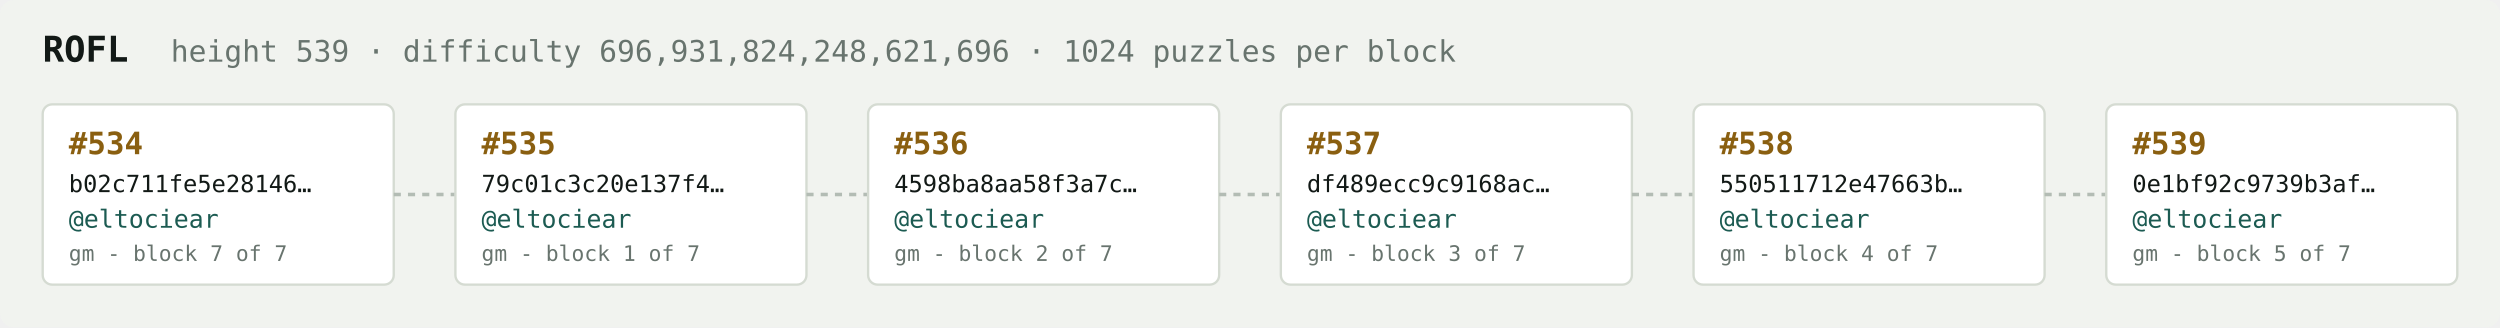
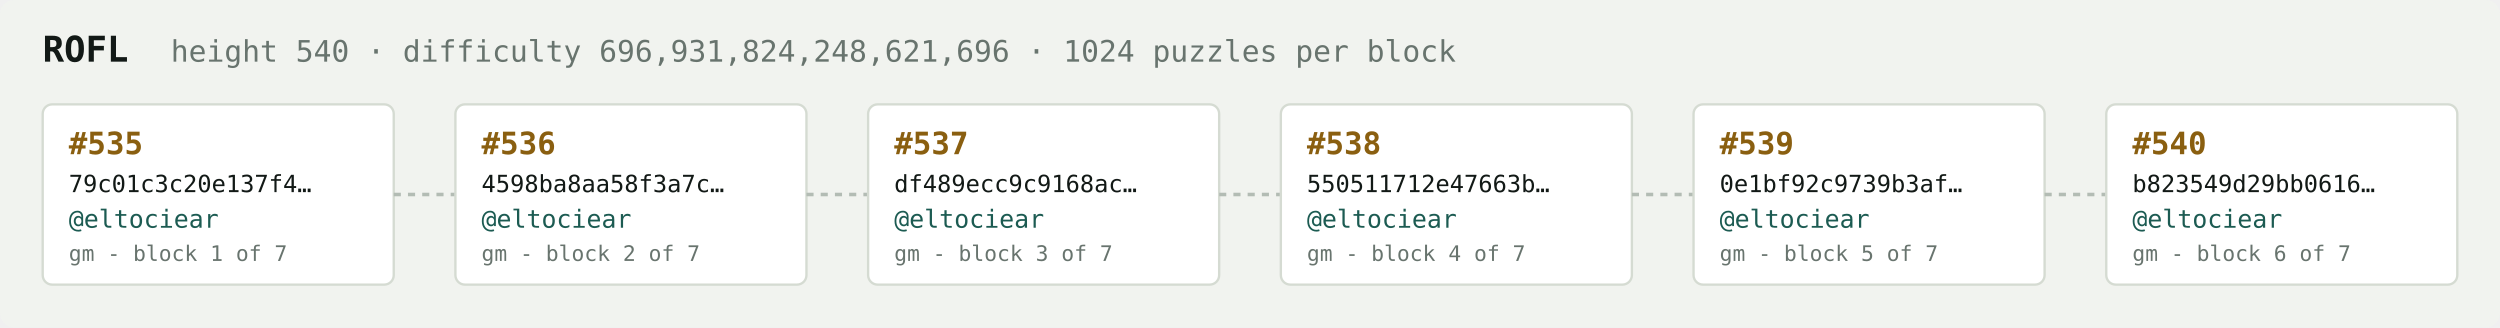
<svg xmlns="http://www.w3.org/2000/svg" width="1054" height="138" viewBox="0 0 1054 138" font-family="ui-monospace,SFMono-Regular,Menlo,monospace">
  <rect fill="#f1f3ef" width="1054" height="138" rx="6" />
  <text x="18" y="26" fill="#121916" font-size="15" font-weight="700">ROFL</text>
-   <text x="72" y="26" fill="#68746e" font-size="12.5">height 539 · difficulty 696,931,824,248,621,696 · 1024 puzzles per block</text>
+   <text x="72" y="26" fill="#68746e" font-size="12.5">height 540 · difficulty 696,931,824,248,621,696 · 1024 puzzles per block</text>
  <rect x="18" y="44" width="148" height="76" rx="4" fill="#ffffff" stroke="#d5dbd2" stroke-width="1" />
-   <text x="29" y="65" fill="#8a5f10" font-size="13" font-weight="700">#534</text>
-   <text x="29" y="81" fill="#121916" font-size="10">b02c711fe5e28146…</text>
+   <text x="29" y="65" fill="#8a5f10" font-size="13" font-weight="700">#535</text>
+   <text x="29" y="81" fill="#121916" font-size="10">79c01c3c20e137f4…</text>
  <text x="29" y="96" fill="#1c5b52" font-size="10.5">@eltociear</text>
-   <text x="29" y="110" fill="#68746e" font-size="9">gm - block 7 of 7</text>
+   <text x="29" y="110" fill="#68746e" font-size="9">gm - block 1 of 7</text>
  <line x1="166" y1="82.0" x2="192" y2="82.0" stroke="#b3bcb4" stroke-width="1.5" stroke-dasharray="3 3" />
  <rect x="192" y="44" width="148" height="76" rx="4" fill="#ffffff" stroke="#d5dbd2" stroke-width="1" />
-   <text x="203" y="65" fill="#8a5f10" font-size="13" font-weight="700">#535</text>
-   <text x="203" y="81" fill="#121916" font-size="10">79c01c3c20e137f4…</text>
+   <text x="203" y="65" fill="#8a5f10" font-size="13" font-weight="700">#536</text>
+   <text x="203" y="81" fill="#121916" font-size="10">4598ba8aa58f3a7c…</text>
  <text x="203" y="96" fill="#1c5b52" font-size="10.5">@eltociear</text>
-   <text x="203" y="110" fill="#68746e" font-size="9">gm - block 1 of 7</text>
+   <text x="203" y="110" fill="#68746e" font-size="9">gm - block 2 of 7</text>
  <line x1="340" y1="82.0" x2="366" y2="82.0" stroke="#b3bcb4" stroke-width="1.5" stroke-dasharray="3 3" />
  <rect x="366" y="44" width="148" height="76" rx="4" fill="#ffffff" stroke="#d5dbd2" stroke-width="1" />
-   <text x="377" y="65" fill="#8a5f10" font-size="13" font-weight="700">#536</text>
-   <text x="377" y="81" fill="#121916" font-size="10">4598ba8aa58f3a7c…</text>
+   <text x="377" y="65" fill="#8a5f10" font-size="13" font-weight="700">#537</text>
+   <text x="377" y="81" fill="#121916" font-size="10">df489ecc9c9168ac…</text>
  <text x="377" y="96" fill="#1c5b52" font-size="10.5">@eltociear</text>
-   <text x="377" y="110" fill="#68746e" font-size="9">gm - block 2 of 7</text>
+   <text x="377" y="110" fill="#68746e" font-size="9">gm - block 3 of 7</text>
  <line x1="514" y1="82.0" x2="540" y2="82.0" stroke="#b3bcb4" stroke-width="1.5" stroke-dasharray="3 3" />
  <rect x="540" y="44" width="148" height="76" rx="4" fill="#ffffff" stroke="#d5dbd2" stroke-width="1" />
-   <text x="551" y="65" fill="#8a5f10" font-size="13" font-weight="700">#537</text>
-   <text x="551" y="81" fill="#121916" font-size="10">df489ecc9c9168ac…</text>
+   <text x="551" y="65" fill="#8a5f10" font-size="13" font-weight="700">#538</text>
+   <text x="551" y="81" fill="#121916" font-size="10">550511712e47663b…</text>
  <text x="551" y="96" fill="#1c5b52" font-size="10.5">@eltociear</text>
-   <text x="551" y="110" fill="#68746e" font-size="9">gm - block 3 of 7</text>
+   <text x="551" y="110" fill="#68746e" font-size="9">gm - block 4 of 7</text>
  <line x1="688" y1="82.0" x2="714" y2="82.0" stroke="#b3bcb4" stroke-width="1.5" stroke-dasharray="3 3" />
  <rect x="714" y="44" width="148" height="76" rx="4" fill="#ffffff" stroke="#d5dbd2" stroke-width="1" />
-   <text x="725" y="65" fill="#8a5f10" font-size="13" font-weight="700">#538</text>
-   <text x="725" y="81" fill="#121916" font-size="10">550511712e47663b…</text>
+   <text x="725" y="65" fill="#8a5f10" font-size="13" font-weight="700">#539</text>
+   <text x="725" y="81" fill="#121916" font-size="10">0e1bf92c9739b3af…</text>
  <text x="725" y="96" fill="#1c5b52" font-size="10.5">@eltociear</text>
-   <text x="725" y="110" fill="#68746e" font-size="9">gm - block 4 of 7</text>
+   <text x="725" y="110" fill="#68746e" font-size="9">gm - block 5 of 7</text>
  <line x1="862" y1="82.0" x2="888" y2="82.0" stroke="#b3bcb4" stroke-width="1.5" stroke-dasharray="3 3" />
  <rect x="888" y="44" width="148" height="76" rx="4" fill="#ffffff" stroke="#d5dbd2" stroke-width="1" />
-   <text x="899" y="65" fill="#8a5f10" font-size="13" font-weight="700">#539</text>
-   <text x="899" y="81" fill="#121916" font-size="10">0e1bf92c9739b3af…</text>
+   <text x="899" y="65" fill="#8a5f10" font-size="13" font-weight="700">#540</text>
+   <text x="899" y="81" fill="#121916" font-size="10">b823549d29bb0616…</text>
  <text x="899" y="96" fill="#1c5b52" font-size="10.5">@eltociear</text>
-   <text x="899" y="110" fill="#68746e" font-size="9">gm - block 5 of 7</text>
+   <text x="899" y="110" fill="#68746e" font-size="9">gm - block 6 of 7</text>
</svg>
